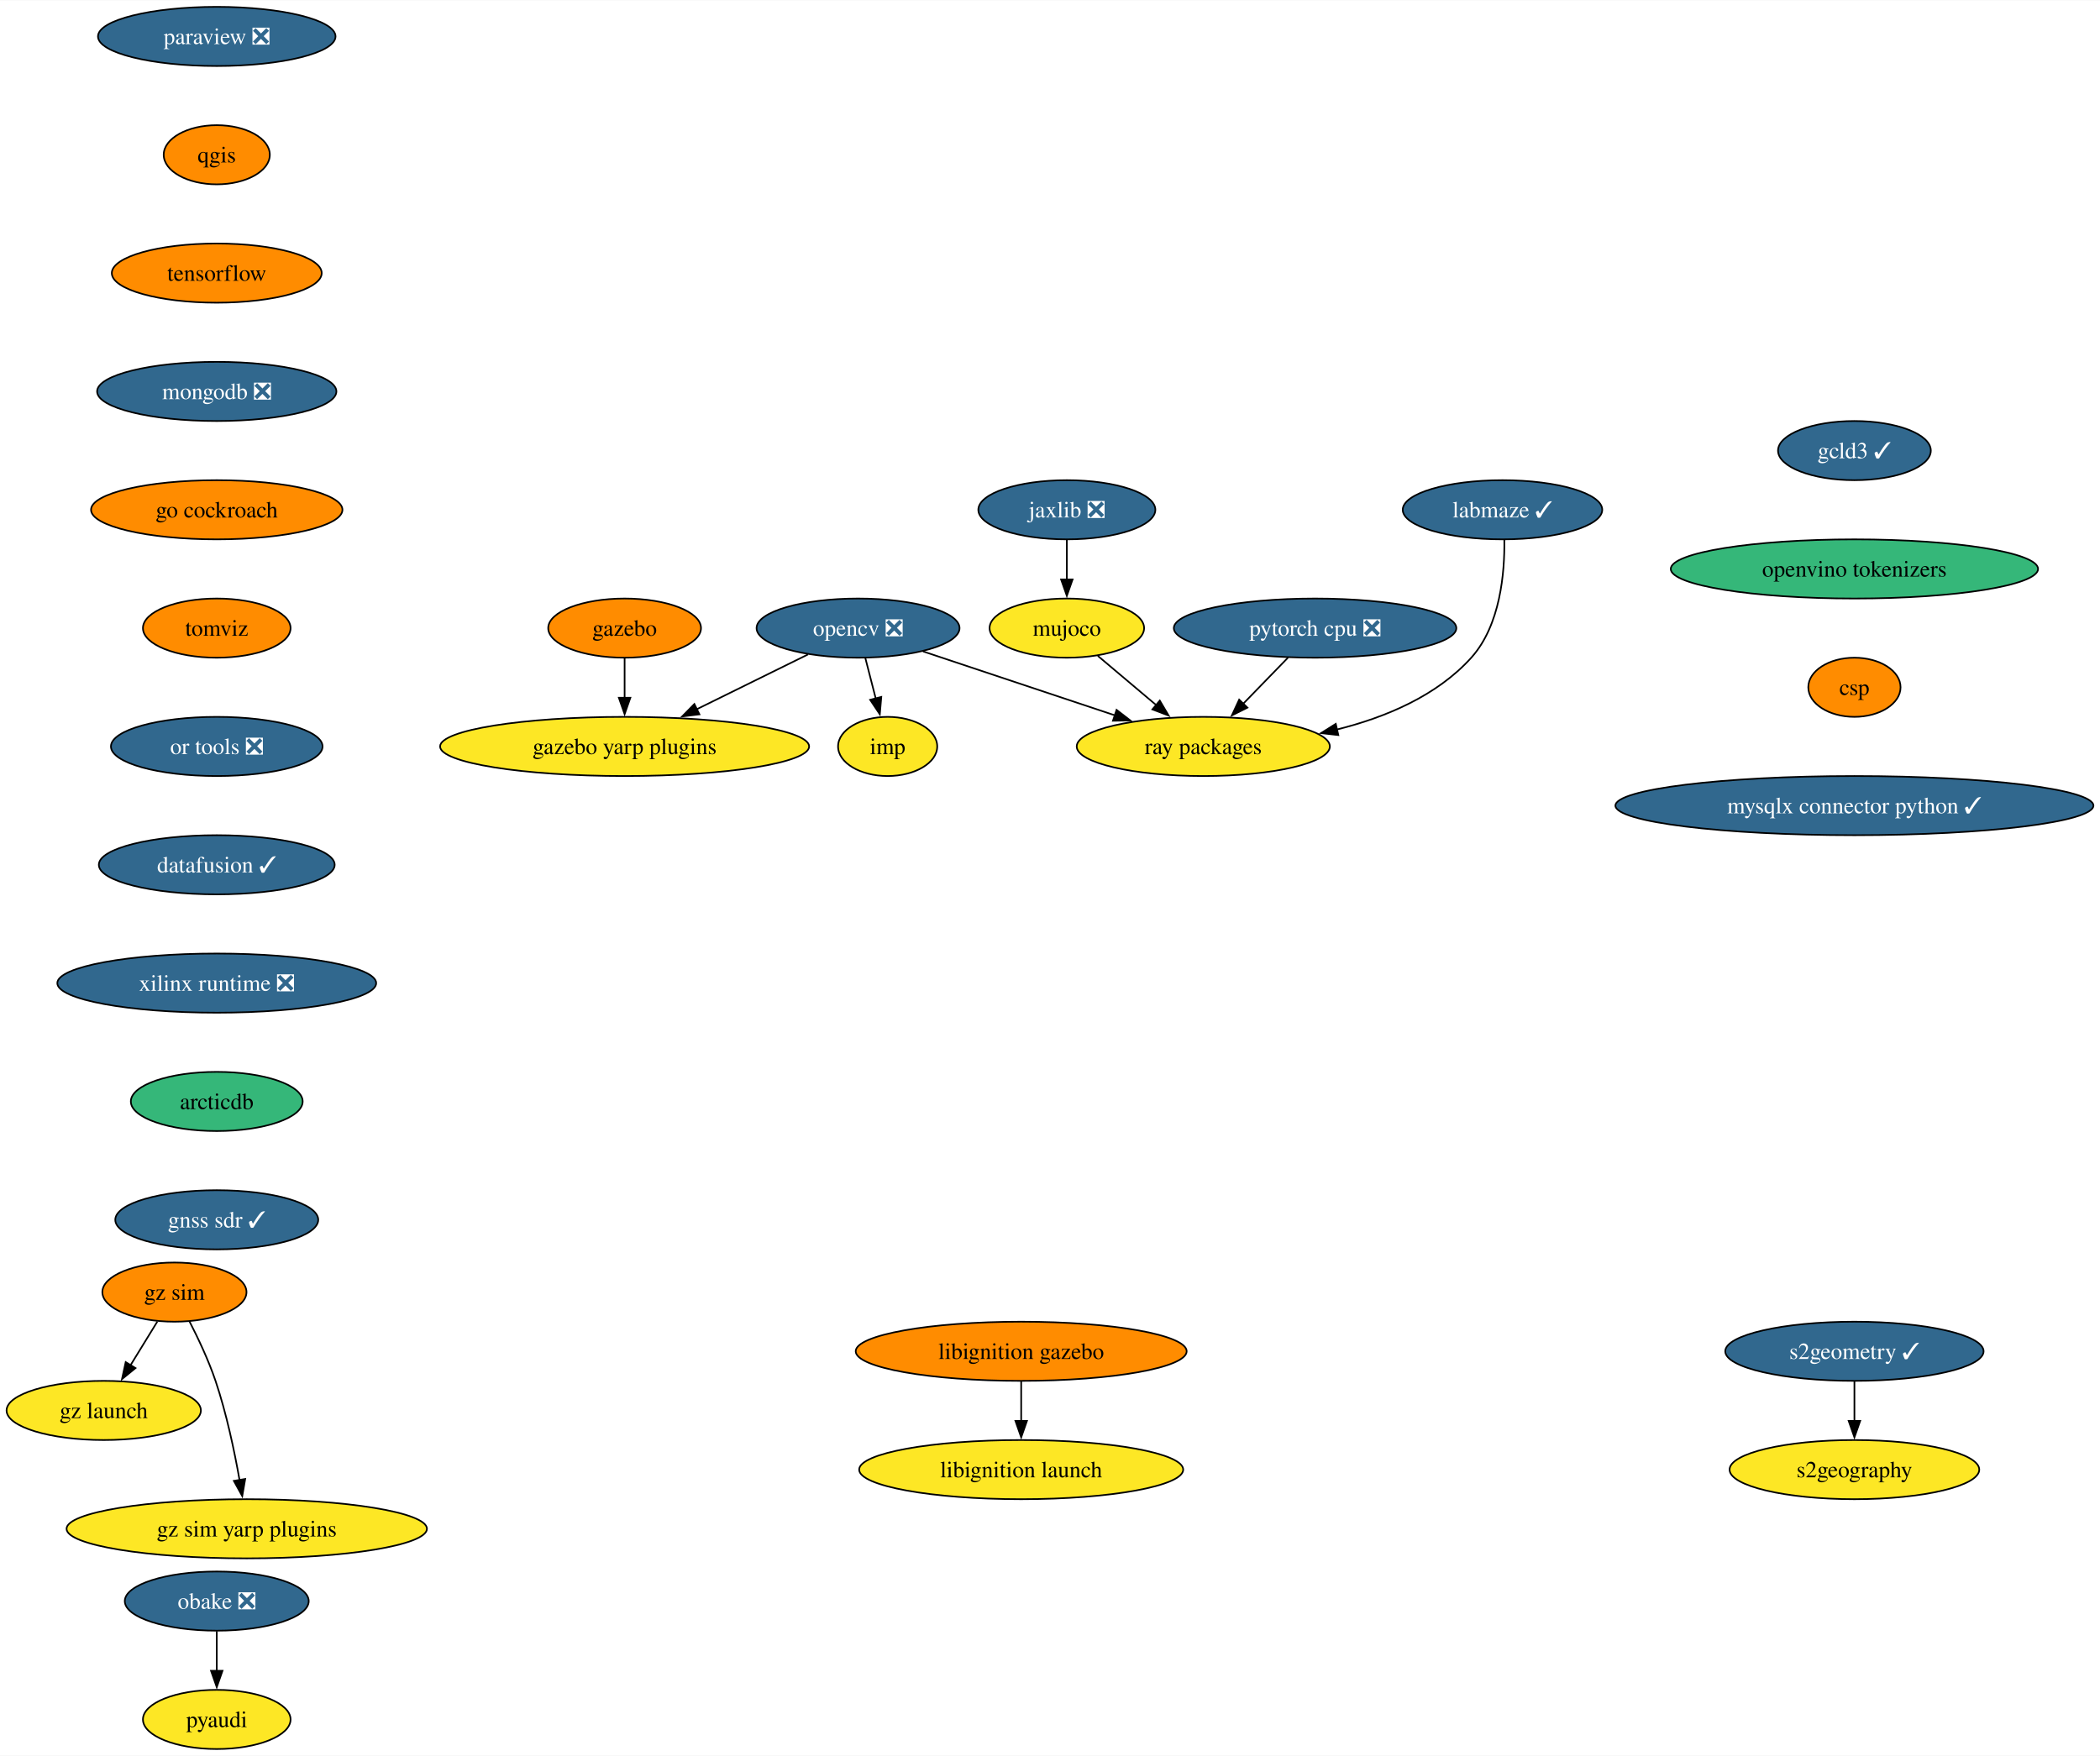
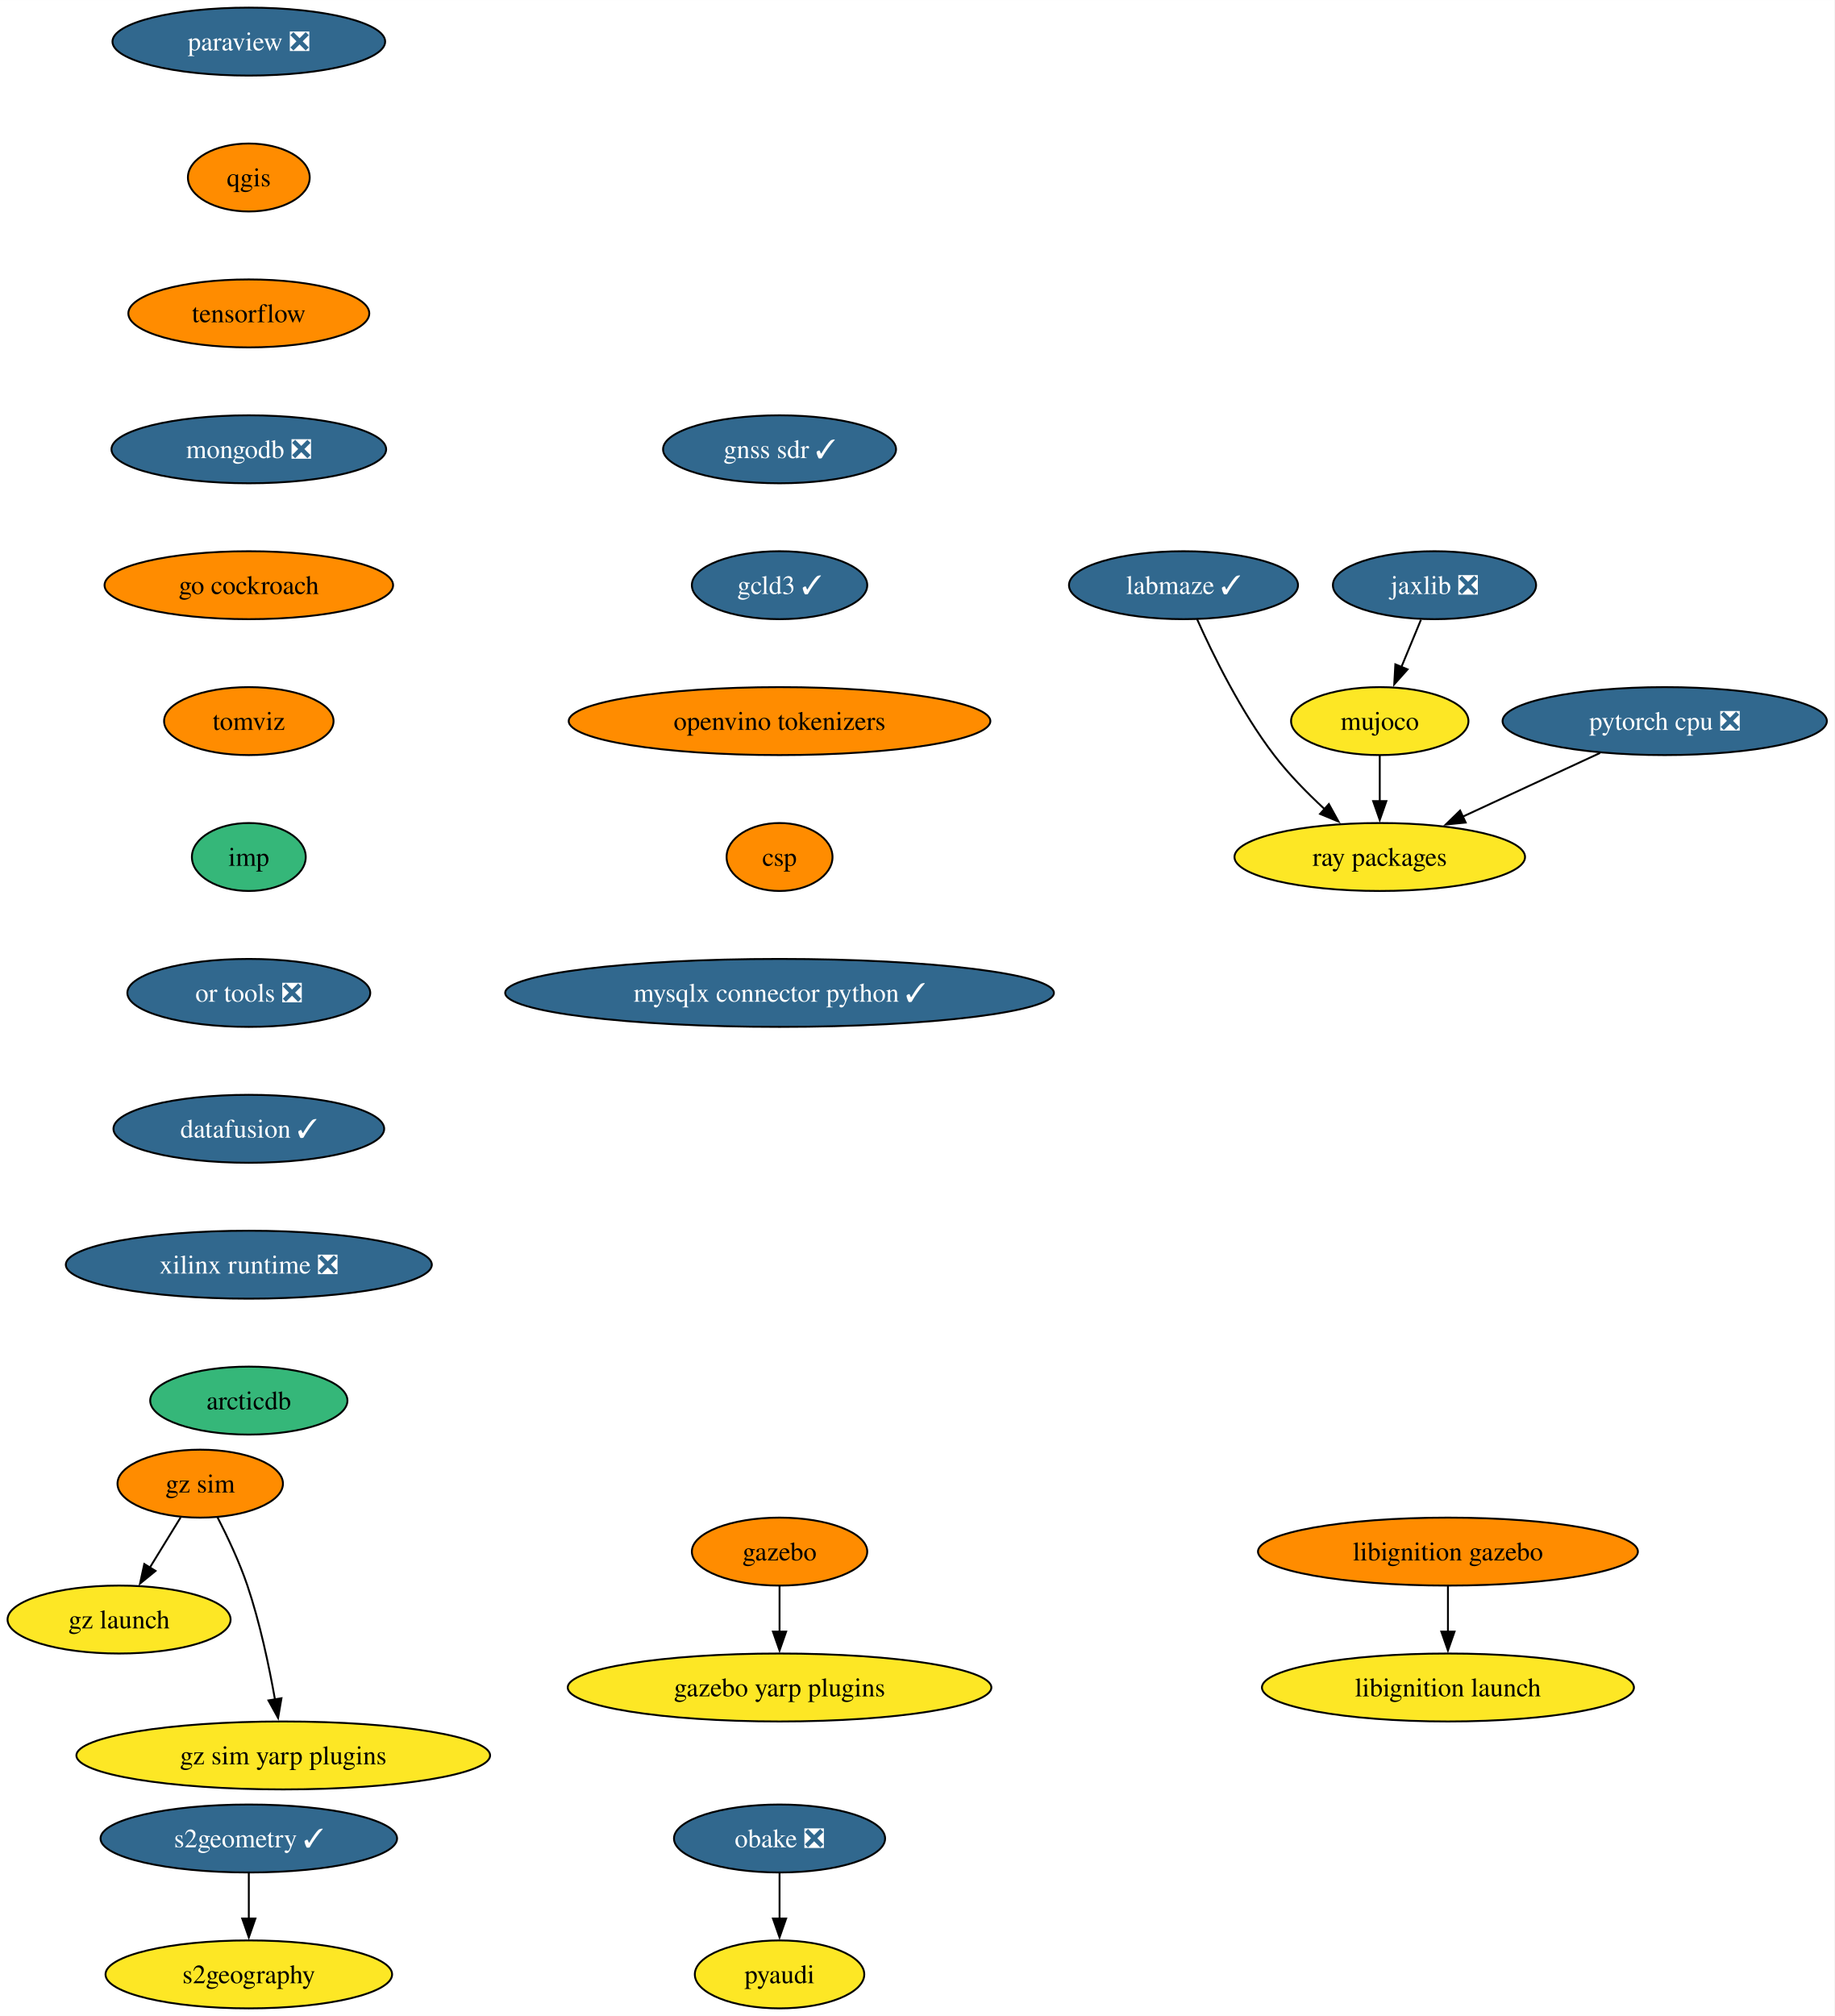
- <svg xmlns="http://www.w3.org/2000/svg" xmlns:xlink="http://www.w3.org/1999/xlink" width="1277pt" height="1068pt" viewBox="0.00 0.00 1277.39 1068.00">
+ <svg xmlns="http://www.w3.org/2000/svg" xmlns:xlink="http://www.w3.org/1999/xlink" width="972pt" height="1068pt" viewBox="0.00 0.00 972.08 1068.00">
  <g id="graph0" class="graph" transform="scale(1 1) rotate(0) translate(4 1064)">
-     <polygon fill="white" stroke="none" points="-4,4 -4,-1064 1273.39,-1064 1273.39,4 -4,4" />
+     <polygon fill="white" stroke="none" points="-4,4 -4,-1064 968.08,-1064 968.08,4 -4,4" />
    <g id="node1" class="node">
      <g id="a_node1">
-         <a xlink:href="https://github.com/conda-forge/opencv-feedstock/pull/432" xlink:title="opencv ❎">
-           <ellipse fill="#31688e" stroke="black" cx="517.94" cy="-682" rx="61.73" ry="18" />
-           <text text-anchor="middle" x="517.94" y="-677.33" font-family="Times,serif" font-size="14.00" fill="white">opencv ❎</text>
-         </a>
-       </g>
-     </g>
-     <g id="node2" class="node">
-       <g id="a_node2">
-         <a xlink:href="https://github.com/conda-forge/ray-packages-feedstock" xlink:title="ray packages">
-           <ellipse fill="#fde725" stroke="black" cx="727.94" cy="-610" rx="76.99" ry="18" />
-           <text text-anchor="middle" x="727.94" y="-605.33" font-family="Times,serif" font-size="14.00">ray packages</text>
-         </a>
-       </g>
-     </g>
-     <g id="edge1" class="edge">
-       <path fill="none" stroke="black" d="M557.44,-667.83C590.53,-656.8 638.07,-640.96 674.55,-628.8" />
-       <polygon fill="black" stroke="black" points="675.19,-632.27 683.57,-625.79 672.98,-625.63 675.19,-632.27" />
-     </g>
-     <g id="node3" class="node">
-       <g id="a_node3">
-         <a xlink:href="https://github.com/conda-forge/imp-feedstock" xlink:title="imp">
-           <ellipse fill="#fde725" stroke="black" cx="535.94" cy="-610" rx="30.16" ry="18" />
-           <text text-anchor="middle" x="535.94" y="-605.33" font-family="Times,serif" font-size="14.00">imp</text>
-         </a>
-       </g>
-     </g>
-     <g id="edge2" class="edge">
-       <path fill="none" stroke="black" d="M522.39,-663.7C524.29,-656.32 526.55,-647.52 528.68,-639.25" />
-       <polygon fill="black" stroke="black" points="532.07,-640.13 531.17,-629.57 525.29,-638.38 532.07,-640.13" />
-     </g>
-     <g id="node4" class="node">
-       <g id="a_node4">
-         <a xlink:href="https://github.com/conda-forge/gazebo-yarp-plugins-feedstock" xlink:title="gazebo yarp plugins">
-           <ellipse fill="#fde725" stroke="black" cx="375.94" cy="-610" rx="112.24" ry="18" />
-           <text text-anchor="middle" x="375.94" y="-605.33" font-family="Times,serif" font-size="14.00">gazebo yarp plugins</text>
-         </a>
-       </g>
-     </g>
-     <g id="edge3" class="edge">
-       <path fill="none" stroke="black" d="M487.48,-665.98C467.71,-656.24 441.64,-643.38 419.67,-632.56" />
-       <polygon fill="black" stroke="black" points="421.46,-629.54 410.94,-628.25 418.37,-635.81 421.46,-629.54" />
-     </g>
-     <g id="node5" class="node">
-       <g id="a_node5">
        <a xlink:href="https://github.com/conda-forge/paraview-feedstock/pull/257" xlink:title="paraview ❎">
          <ellipse fill="#31688e" stroke="black" cx="127.85" cy="-1042" rx="72.25" ry="18" />
          <text text-anchor="middle" x="127.85" y="-1037.33" font-family="Times,serif" font-size="14.00" fill="white">paraview ❎</text>
        </a>
      </g>
    </g>
-     <g id="node6" class="node">
-       <g id="a_node6">
+     <g id="node2" class="node">
+       <g id="a_node2">
        <a xlink:href="https://github.com/conda-forge/qgis-feedstock" xlink:title="qgis">
          <ellipse fill="#ff8c00" stroke="black" cx="127.85" cy="-970" rx="32.27" ry="18" />
          <text text-anchor="middle" x="127.85" y="-965.33" font-family="Times,serif" font-size="14.00">qgis</text>
        </a>
      </g>
    </g>
-     <g id="node7" class="node">
-       <g id="a_node7">
+     <g id="node3" class="node">
+       <g id="a_node3">
        <a xlink:href="https://github.com/conda-forge/tensorflow-feedstock" xlink:title="tensorflow">
          <ellipse fill="#ff8c00" stroke="black" cx="127.85" cy="-898" rx="63.84" ry="18" />
          <text text-anchor="middle" x="127.85" y="-893.33" font-family="Times,serif" font-size="14.00">tensorflow</text>
        </a>
      </g>
    </g>
-     <g id="node9" class="node">
-       <g id="a_node9">
+     <g id="node5" class="node">
+       <g id="a_node5">
        <a xlink:href="https://github.com/conda-forge/mongodb-feedstock/pull/97" xlink:title="mongodb ❎">
          <ellipse fill="#31688e" stroke="black" cx="127.85" cy="-826" rx="72.78" ry="18" />
          <text text-anchor="middle" x="127.85" y="-821.33" font-family="Times,serif" font-size="14.00" fill="white">mongodb ❎</text>
        </a>
      </g>
    </g>
+     <g id="node4" class="node">
+       <g id="a_node4">
+         <a xlink:href="https://github.com/conda-forge/pyaudi-feedstock" xlink:title="pyaudi">
+           <ellipse fill="#fde725" stroke="black" cx="409.09" cy="-18" rx="44.9" ry="18" />
+           <text text-anchor="middle" x="409.09" y="-13.32" font-family="Times,serif" font-size="14.00">pyaudi</text>
+         </a>
+       </g>
+     </g>
    <g id="node8" class="node">
      <g id="a_node8">
-         <a xlink:href="https://github.com/conda-forge/pyaudi-feedstock" xlink:title="pyaudi">
-           <ellipse fill="#fde725" stroke="black" cx="127.85" cy="-18" rx="44.9" ry="18" />
-           <text text-anchor="middle" x="127.85" y="-13.32" font-family="Times,serif" font-size="14.00">pyaudi</text>
-         </a>
-       </g>
-     </g>
-     <g id="node11" class="node">
-       <g id="a_node11">
        <a xlink:href="https://github.com/conda-forge/go-cockroach-feedstock" xlink:title="go cockroach">
          <ellipse fill="#ff8c00" stroke="black" cx="127.85" cy="-754" rx="76.46" ry="18" />
          <text text-anchor="middle" x="127.85" y="-749.33" font-family="Times,serif" font-size="14.00">go cockroach</text>
        </a>
      </g>
    </g>
-     <g id="node10" class="node">
-       <g id="a_node10">
+     <g id="node6" class="node">
+       <g id="a_node6">
        <a xlink:href="https://github.com/conda-forge/pytorch-cpu-feedstock/pull/265" xlink:title="pytorch cpu ❎">
-           <ellipse fill="#31688e" stroke="black" cx="795.94" cy="-682" rx="85.93" ry="18" />
-           <text text-anchor="middle" x="795.94" y="-677.33" font-family="Times,serif" font-size="14.00" fill="white">pytorch cpu ❎</text>
-         </a>
-       </g>
-     </g>
-     <g id="edge7" class="edge">
-       <path fill="none" stroke="black" d="M779.48,-664.05C771.3,-655.63 761.24,-645.28 752.2,-635.97" />
-       <polygon fill="black" stroke="black" points="754.79,-633.61 745.31,-628.87 749.77,-638.49 754.79,-633.61" />
-     </g>
-     <g id="node16" class="node">
-       <g id="a_node16">
+           <ellipse fill="#31688e" stroke="black" cx="878.15" cy="-682" rx="85.93" ry="18" />
+           <text text-anchor="middle" x="878.15" y="-677.33" font-family="Times,serif" font-size="14.00" fill="white">pytorch cpu ❎</text>
+         </a>
+       </g>
+     </g>
+     <g id="node7" class="node">
+       <g id="a_node7">
+         <a xlink:href="https://github.com/conda-forge/ray-packages-feedstock" xlink:title="ray packages">
+           <ellipse fill="#fde725" stroke="black" cx="727.15" cy="-610" rx="76.99" ry="18" />
+           <text text-anchor="middle" x="727.15" y="-605.33" font-family="Times,serif" font-size="14.00">ray packages</text>
+         </a>
+       </g>
+     </g>
+     <g id="edge4" class="edge">
+       <path fill="none" stroke="black" d="M843.89,-665.12C822.31,-655.11 794.24,-642.1 771.04,-631.34" />
+       <polygon fill="black" stroke="black" points="772.68,-628.25 762.13,-627.22 769.73,-634.6 772.68,-628.25" />
+     </g>
+     <g id="node14" class="node">
+       <g id="a_node14">
        <a xlink:href="https://github.com/conda-forge/tomviz-feedstock" xlink:title="tomviz">
          <ellipse fill="#ff8c00" stroke="black" cx="127.85" cy="-682" rx="44.9" ry="18" />
          <text text-anchor="middle" x="127.85" y="-677.33" font-family="Times,serif" font-size="14.00">tomviz</text>
        </a>
      </g>
    </g>
+     <g id="node9" class="node">
+       <g id="a_node9">
+         <a xlink:href="https://github.com/conda-forge/jaxlib-feedstock/pull/282" xlink:title="jaxlib ❎">
+           <ellipse fill="#31688e" stroke="black" cx="756.15" cy="-754" rx="53.84" ry="18" />
+           <text text-anchor="middle" x="756.15" y="-749.33" font-family="Times,serif" font-size="14.00" fill="white">jaxlib ❎</text>
+         </a>
+       </g>
+     </g>
+     <g id="node10" class="node">
+       <g id="a_node10">
+         <a xlink:href="https://github.com/conda-forge/mujoco-feedstock" xlink:title="mujoco">
+           <ellipse fill="#fde725" stroke="black" cx="727.15" cy="-682" rx="47" ry="18" />
+           <text text-anchor="middle" x="727.15" y="-677.33" font-family="Times,serif" font-size="14.00">mujoco</text>
+         </a>
+       </g>
+     </g>
+     <g id="edge6" class="edge">
+       <path fill="none" stroke="black" d="M748.98,-735.7C745.86,-728.15 742.11,-719.12 738.62,-710.68" />
+       <polygon fill="black" stroke="black" points="741.88,-709.4 734.82,-701.5 735.41,-712.08 741.88,-709.4" />
+     </g>
+     <g id="edge7" class="edge">
+       <path fill="none" stroke="black" d="M727.15,-663.7C727.15,-656.41 727.15,-647.73 727.15,-639.54" />
+       <polygon fill="black" stroke="black" points="730.65,-639.62 727.15,-629.62 723.65,-639.62 730.65,-639.62" />
+     </g>
+     <g id="node11" class="node">
+       <g id="a_node11">
+         <a xlink:href="https://github.com/conda-forge/obake-feedstock/pull/49" xlink:title="obake ❎">
+           <ellipse fill="#31688e" stroke="black" cx="409.09" cy="-90" rx="55.94" ry="18" />
+           <text text-anchor="middle" x="409.09" y="-85.33" font-family="Times,serif" font-size="14.00" fill="white">obake ❎</text>
+         </a>
+       </g>
+     </g>
+     <g id="edge8" class="edge">
+       <path fill="none" stroke="black" d="M409.09,-71.7C409.09,-64.41 409.09,-55.73 409.09,-47.54" />
+       <polygon fill="black" stroke="black" points="412.59,-47.62 409.09,-37.62 405.59,-47.62 412.59,-47.62" />
+     </g>
    <g id="node12" class="node">
      <g id="a_node12">
-         <a xlink:href="https://github.com/conda-forge/jaxlib-feedstock/pull/282" xlink:title="jaxlib ❎">
-           <ellipse fill="#31688e" stroke="black" cx="644.94" cy="-754" rx="53.84" ry="18" />
-           <text text-anchor="middle" x="644.94" y="-749.33" font-family="Times,serif" font-size="14.00" fill="white">jaxlib ❎</text>
+         <a xlink:href="https://github.com/conda-forge/gazebo-feedstock" xlink:title="gazebo">
+           <ellipse fill="#ff8c00" stroke="black" cx="409.09" cy="-242" rx="46.47" ry="18" />
+           <text text-anchor="middle" x="409.09" y="-237.32" font-family="Times,serif" font-size="14.00">gazebo</text>
        </a>
      </g>
    </g>
    <g id="node13" class="node">
      <g id="a_node13">
-         <a xlink:href="https://github.com/conda-forge/mujoco-feedstock" xlink:title="mujoco">
-           <ellipse fill="#fde725" stroke="black" cx="644.94" cy="-682" rx="47" ry="18" />
-           <text text-anchor="middle" x="644.94" y="-677.33" font-family="Times,serif" font-size="14.00">mujoco</text>
+         <a xlink:href="https://github.com/conda-forge/gazebo-yarp-plugins-feedstock" xlink:title="gazebo yarp plugins">
+           <ellipse fill="#fde725" stroke="black" cx="409.09" cy="-170" rx="112.24" ry="18" />
+           <text text-anchor="middle" x="409.09" y="-165.32" font-family="Times,serif" font-size="14.00">gazebo yarp plugins</text>
        </a>
      </g>
    </g>
    <g id="edge9" class="edge">
-       <path fill="none" stroke="black" d="M644.94,-735.7C644.94,-728.41 644.94,-719.73 644.94,-711.54" />
-       <polygon fill="black" stroke="black" points="648.44,-711.62 644.94,-701.62 641.44,-711.62 648.44,-711.62" />
-     </g>
-     <g id="edge10" class="edge">
-       <path fill="none" stroke="black" d="M663.78,-665.12C674.3,-656.24 687.62,-645.01 699.4,-635.08" />
-       <polygon fill="black" stroke="black" points="701.48,-637.9 706.87,-628.77 696.97,-632.54 701.48,-637.9" />
-     </g>
-     <g id="node14" class="node">
-       <g id="a_node14">
-         <a xlink:href="https://github.com/conda-forge/obake-feedstock/pull/49" xlink:title="obake ❎">
-           <ellipse fill="#31688e" stroke="black" cx="127.85" cy="-90" rx="55.94" ry="18" />
-           <text text-anchor="middle" x="127.85" y="-85.33" font-family="Times,serif" font-size="14.00" fill="white">obake ❎</text>
+       <path fill="none" stroke="black" d="M409.09,-223.7C409.09,-216.41 409.09,-207.73 409.09,-199.54" />
+       <polygon fill="black" stroke="black" points="412.59,-199.62 409.09,-189.62 405.59,-199.62 412.59,-199.62" />
+     </g>
+     <g id="node17" class="node">
+       <g id="a_node17">
+         <a xlink:href="https://github.com/conda-forge/imp-feedstock" xlink:title="imp">
+           <ellipse fill="#35b779" stroke="black" cx="127.85" cy="-610" rx="30.16" ry="18" />
+           <text text-anchor="middle" x="127.85" y="-605.33" font-family="Times,serif" font-size="14.00">imp</text>
+         </a>
+       </g>
+     </g>
+     <g id="node15" class="node">
+       <g id="a_node15">
+         <a xlink:href="https://github.com/conda-forge/s2geometry-feedstock/pull/21" xlink:title="s2geometry ✓">
+           <ellipse fill="#31688e" stroke="black" cx="127.85" cy="-90" rx="78.57" ry="18" />
+           <text text-anchor="middle" x="127.85" y="-85.33" font-family="Times,serif" font-size="14.00" fill="white">s2geometry ✓</text>
+         </a>
+       </g>
+     </g>
+     <g id="node16" class="node">
+       <g id="a_node16">
+         <a xlink:href="https://github.com/conda-forge/s2geography-feedstock" xlink:title="s2geography">
+           <ellipse fill="#fde725" stroke="black" cx="127.85" cy="-18" rx="75.94" ry="18" />
+           <text text-anchor="middle" x="127.85" y="-13.32" font-family="Times,serif" font-size="14.00">s2geography</text>
        </a>
      </g>
    </g>
    <g id="edge11" class="edge">
      <path fill="none" stroke="black" d="M127.85,-71.7C127.85,-64.41 127.85,-55.73 127.85,-47.54" />
      <polygon fill="black" stroke="black" points="131.35,-47.62 127.85,-37.62 124.35,-47.62 131.35,-47.62" />
    </g>
-     <g id="node15" class="node">
-       <g id="a_node15">
-         <a xlink:href="https://github.com/conda-forge/gazebo-feedstock" xlink:title="gazebo">
-           <ellipse fill="#ff8c00" stroke="black" cx="375.94" cy="-682" rx="46.47" ry="18" />
-           <text text-anchor="middle" x="375.94" y="-677.33" font-family="Times,serif" font-size="14.00">gazebo</text>
-         </a>
-       </g>
-     </g>
-     <g id="edge12" class="edge">
-       <path fill="none" stroke="black" d="M375.94,-663.7C375.94,-656.41 375.94,-647.73 375.94,-639.54" />
-       <polygon fill="black" stroke="black" points="379.44,-639.62 375.94,-629.62 372.44,-639.62 379.44,-639.62" />
+     <g id="node20" class="node">
+       <g id="a_node20">
+         <a xlink:href="https://github.com/conda-forge/or-tools-feedstock/pull/62" xlink:title="or tools ❎">
+           <ellipse fill="#31688e" stroke="black" cx="127.85" cy="-538" rx="64.36" ry="18" />
+           <text text-anchor="middle" x="127.85" y="-533.33" font-family="Times,serif" font-size="14.00" fill="white">or tools ❎</text>
+         </a>
+       </g>
+     </g>
+     <g id="node18" class="node">
+       <g id="a_node18">
+         <a xlink:href="https://github.com/conda-forge/libignition-gazebo-feedstock" xlink:title="libignition gazebo">
+           <ellipse fill="#ff8c00" stroke="black" cx="763.28" cy="-242" rx="100.66" ry="18" />
+           <text text-anchor="middle" x="763.28" y="-237.32" font-family="Times,serif" font-size="14.00">libignition gazebo</text>
+         </a>
+       </g>
    </g>
    <g id="node19" class="node">
      <g id="a_node19">
-         <a xlink:href="https://github.com/conda-forge/or-tools-feedstock/pull/62" xlink:title="or tools ❎">
-           <ellipse fill="#31688e" stroke="black" cx="127.85" cy="-610" rx="64.36" ry="18" />
-           <text text-anchor="middle" x="127.85" y="-605.33" font-family="Times,serif" font-size="14.00" fill="white">or tools ❎</text>
-         </a>
-       </g>
-     </g>
-     <g id="node17" class="node">
-       <g id="a_node17">
-         <a xlink:href="https://github.com/conda-forge/s2geometry-feedstock/pull/21" xlink:title="s2geometry ✓">
-           <ellipse fill="#31688e" stroke="black" cx="1124.01" cy="-242" rx="78.57" ry="18" />
-           <text text-anchor="middle" x="1124.01" y="-237.32" font-family="Times,serif" font-size="14.00" fill="white">s2geometry ✓</text>
-         </a>
-       </g>
-     </g>
-     <g id="node18" class="node">
-       <g id="a_node18">
-         <a xlink:href="https://github.com/conda-forge/s2geography-feedstock" xlink:title="s2geography">
-           <ellipse fill="#fde725" stroke="black" cx="1124.01" cy="-170" rx="75.94" ry="18" />
-           <text text-anchor="middle" x="1124.01" y="-165.32" font-family="Times,serif" font-size="14.00">s2geography</text>
-         </a>
-       </g>
-     </g>
-     <g id="edge14" class="edge">
-       <path fill="none" stroke="black" d="M1124.01,-223.7C1124.01,-216.41 1124.01,-207.73 1124.01,-199.54" />
-       <polygon fill="black" stroke="black" points="1127.51,-199.62 1124.01,-189.62 1120.51,-199.62 1127.51,-199.62" />
+         <a xlink:href="https://github.com/conda-forge/libignition-launch-feedstock" xlink:title="libignition launch">
+           <ellipse fill="#fde725" stroke="black" cx="763.28" cy="-170" rx="98.56" ry="18" />
+           <text text-anchor="middle" x="763.28" y="-165.32" font-family="Times,serif" font-size="14.00">libignition launch</text>
+         </a>
+       </g>
+     </g>
+     <g id="edge13" class="edge">
+       <path fill="none" stroke="black" d="M763.28,-223.7C763.28,-216.41 763.28,-207.73 763.28,-199.54" />
+       <polygon fill="black" stroke="black" points="766.78,-199.62 763.28,-189.62 759.78,-199.62 766.78,-199.62" />
+     </g>
+     <g id="node21" class="node">
+       <g id="a_node21">
+         <a xlink:href="https://github.com/conda-forge/datafusion-feedstock/pull/56" xlink:title="datafusion ✓">
+           <ellipse fill="#31688e" stroke="black" cx="127.85" cy="-466" rx="71.73" ry="18" />
+           <text text-anchor="middle" x="127.85" y="-461.32" font-family="Times,serif" font-size="14.00" fill="white">datafusion ✓</text>
+         </a>
+       </g>
    </g>
    <g id="node22" class="node">
      <g id="a_node22">
-         <a xlink:href="https://github.com/conda-forge/datafusion-feedstock/pull/56" xlink:title="datafusion ✓">
-           <ellipse fill="#31688e" stroke="black" cx="127.85" cy="-538" rx="71.73" ry="18" />
-           <text text-anchor="middle" x="127.85" y="-533.33" font-family="Times,serif" font-size="14.00" fill="white">datafusion ✓</text>
-         </a>
-       </g>
-     </g>
-     <g id="node20" class="node">
-       <g id="a_node20">
-         <a xlink:href="https://github.com/conda-forge/libignition-gazebo-feedstock" xlink:title="libignition gazebo">
-           <ellipse fill="#ff8c00" stroke="black" cx="617.17" cy="-242" rx="100.66" ry="18" />
-           <text text-anchor="middle" x="617.17" y="-237.32" font-family="Times,serif" font-size="14.00">libignition gazebo</text>
-         </a>
-       </g>
-     </g>
-     <g id="node21" class="node">
-       <g id="a_node21">
-         <a xlink:href="https://github.com/conda-forge/libignition-launch-feedstock" xlink:title="libignition launch">
-           <ellipse fill="#fde725" stroke="black" cx="617.17" cy="-170" rx="98.56" ry="18" />
-           <text text-anchor="middle" x="617.17" y="-165.32" font-family="Times,serif" font-size="14.00">libignition launch</text>
-         </a>
-       </g>
-     </g>
-     <g id="edge16" class="edge">
-       <path fill="none" stroke="black" d="M617.17,-223.7C617.17,-216.41 617.17,-207.73 617.17,-199.54" />
-       <polygon fill="black" stroke="black" points="620.67,-199.62 617.17,-189.62 613.67,-199.62 620.67,-199.62" />
+         <a xlink:href="https://github.com/conda-forge/xilinx-runtime-feedstock/pull/37" xlink:title="xilinx runtime ❎">
+           <ellipse fill="#31688e" stroke="black" cx="127.85" cy="-394" rx="96.98" ry="18" />
+           <text text-anchor="middle" x="127.85" y="-389.32" font-family="Times,serif" font-size="14.00" fill="white">xilinx runtime ❎</text>
+         </a>
+       </g>
    </g>
    <g id="node23" class="node">
      <g id="a_node23">
-         <a xlink:href="https://github.com/conda-forge/xilinx-runtime-feedstock/pull/37" xlink:title="xilinx runtime ❎">
-           <ellipse fill="#31688e" stroke="black" cx="127.85" cy="-466" rx="96.98" ry="18" />
-           <text text-anchor="middle" x="127.85" y="-461.32" font-family="Times,serif" font-size="14.00" fill="white">xilinx runtime ❎</text>
+         <a xlink:href="https://github.com/conda-forge/arcticdb-feedstock" xlink:title="arcticdb">
+           <ellipse fill="#35b779" stroke="black" cx="127.85" cy="-322" rx="52.26" ry="18" />
+           <text text-anchor="middle" x="127.85" y="-317.32" font-family="Times,serif" font-size="14.00">arcticdb</text>
        </a>
      </g>
    </g>
    <g id="node24" class="node">
      <g id="a_node24">
-         <a xlink:href="https://github.com/conda-forge/arcticdb-feedstock" xlink:title="arcticdb">
-           <ellipse fill="#35b779" stroke="black" cx="127.85" cy="-394" rx="52.26" ry="18" />
-           <text text-anchor="middle" x="127.85" y="-389.32" font-family="Times,serif" font-size="14.00">arcticdb</text>
-         </a>
-       </g>
-     </g>
-     <g id="node29" class="node">
-       <g id="a_node29">
-         <a xlink:href="https://github.com/conda-forge/gnss-sdr-feedstock/pull/29" xlink:title="gnss sdr ✓">
-           <ellipse fill="#31688e" stroke="black" cx="127.85" cy="-322" rx="61.73" ry="18" />
-           <text text-anchor="middle" x="127.85" y="-317.32" font-family="Times,serif" font-size="14.00" fill="white">gnss sdr ✓</text>
-         </a>
-       </g>
-     </g>
-     <g id="node25" class="node">
-       <g id="a_node25">
        <a xlink:href="https://github.com/conda-forge/gz-sim-feedstock" xlink:title="gz sim">
          <ellipse fill="#ff8c00" stroke="black" cx="102.1" cy="-278" rx="43.84" ry="18" />
          <text text-anchor="middle" x="102.1" y="-273.32" font-family="Times,serif" font-size="14.00">gz sim</text>
        </a>
      </g>
    </g>
-     <g id="node26" class="node">
-       <g id="a_node26">
+     <g id="node25" class="node">
+       <g id="a_node25">
        <a xlink:href="https://github.com/conda-forge/gz-launch-feedstock" xlink:title="gz launch">
          <ellipse fill="#fde725" stroke="black" cx="59.1" cy="-206" rx="59.1" ry="18" />
          <text text-anchor="middle" x="59.1" y="-201.33" font-family="Times,serif" font-size="14.00">gz launch</text>
        </a>
      </g>
    </g>
-     <g id="edge20" class="edge">
+     <g id="edge18" class="edge">
      <path fill="none" stroke="black" d="M91.69,-260.05C86.78,-252.06 80.8,-242.33 75.32,-233.4" />
      <polygon fill="black" stroke="black" points="78.42,-231.77 70.21,-225.08 72.46,-235.43 78.42,-231.77" />
    </g>
-     <g id="node27" class="node">
-       <g id="a_node27">
+     <g id="node26" class="node">
+       <g id="a_node26">
        <a xlink:href="https://github.com/conda-forge/gz-sim-yarp-plugins-feedstock" xlink:title="gz sim yarp plugins">
          <ellipse fill="#fde725" stroke="black" cx="146.1" cy="-134" rx="109.61" ry="18" />
          <text text-anchor="middle" x="146.1" y="-129.32" font-family="Times,serif" font-size="14.00">gz sim yarp plugins</text>
        </a>
      </g>
    </g>
-     <g id="edge21" class="edge">
+     <g id="edge19" class="edge">
      <path fill="none" stroke="black" d="M111.23,-260.23C116.49,-250 122.87,-236.53 127.1,-224 133.75,-204.3 138.59,-181.33 141.71,-163.66" />
      <polygon fill="black" stroke="black" points="145.15,-164.31 143.36,-153.87 138.25,-163.15 145.15,-164.31" />
    </g>
+     <g id="node27" class="node">
+       <g id="a_node27">
+         <a xlink:href="https://github.com/conda-forge/labmaze-feedstock/pull/14" xlink:title="labmaze ✓">
+           <ellipse fill="#31688e" stroke="black" cx="623.15" cy="-754" rx="60.68" ry="18" />
+           <text text-anchor="middle" x="623.15" y="-749.33" font-family="Times,serif" font-size="14.00" fill="white">labmaze ✓</text>
+         </a>
+       </g>
+     </g>
+     <g id="edge20" class="edge">
+       <path fill="none" stroke="black" d="M630.36,-735.97C638.69,-717.32 653.53,-686.99 671.15,-664 678.92,-653.85 688.69,-643.9 697.88,-635.41" />
+       <polygon fill="black" stroke="black" points="700.18,-638.05 705.3,-628.77 695.52,-632.83 700.18,-638.05" />
+     </g>
    <g id="node28" class="node">
      <g id="a_node28">
-         <a xlink:href="https://github.com/conda-forge/labmaze-feedstock/pull/14" xlink:title="labmaze ✓">
-           <ellipse fill="#31688e" stroke="black" cx="909.94" cy="-754" rx="60.68" ry="18" />
-           <text text-anchor="middle" x="909.94" y="-749.33" font-family="Times,serif" font-size="14.00" fill="white">labmaze ✓</text>
-         </a>
-       </g>
-     </g>
-     <g id="edge22" class="edge">
-       <path fill="none" stroke="black" d="M911.05,-735.67C911.34,-715.89 908.71,-683.72 890.94,-664 870.01,-640.77 838.81,-627.68 809.28,-620.32" />
-       <polygon fill="black" stroke="black" points="810.08,-616.91 799.55,-618.11 808.52,-623.74 810.08,-616.91" />
+         <a xlink:href="https://github.com/conda-forge/gnss-sdr-feedstock/pull/29" xlink:title="gnss sdr ✓">
+           <ellipse fill="#31688e" stroke="black" cx="409.09" cy="-826" rx="61.73" ry="18" />
+           <text text-anchor="middle" x="409.09" y="-821.33" font-family="Times,serif" font-size="14.00" fill="white">gnss sdr ✓</text>
+         </a>
+       </g>
+     </g>
+     <g id="node29" class="node">
+       <g id="a_node29">
+         <a xlink:href="https://github.com/conda-forge/gcld3-feedstock/pull/11" xlink:title="gcld3 ✓">
+           <ellipse fill="#31688e" stroke="black" cx="409.09" cy="-754" rx="46.47" ry="18" />
+           <text text-anchor="middle" x="409.09" y="-749.33" font-family="Times,serif" font-size="14.00" fill="white">gcld3 ✓</text>
+         </a>
+       </g>
    </g>
    <g id="node30" class="node">
      <g id="a_node30">
-         <a xlink:href="https://github.com/conda-forge/gcld3-feedstock/pull/11" xlink:title="gcld3 ✓">
-           <ellipse fill="#31688e" stroke="black" cx="1124.01" cy="-790" rx="46.47" ry="18" />
-           <text text-anchor="middle" x="1124.01" y="-785.33" font-family="Times,serif" font-size="14.00" fill="white">gcld3 ✓</text>
+         <a xlink:href="https://github.com/conda-forge/openvino-tokenizers-feedstock" xlink:title="openvino tokenizers">
+           <ellipse fill="#ff8c00" stroke="black" cx="409.09" cy="-682" rx="111.71" ry="18" />
+           <text text-anchor="middle" x="409.09" y="-677.33" font-family="Times,serif" font-size="14.00">openvino tokenizers</text>
        </a>
      </g>
    </g>
    <g id="node31" class="node">
      <g id="a_node31">
-         <a xlink:href="https://github.com/conda-forge/openvino-tokenizers-feedstock" xlink:title="openvino tokenizers">
-           <ellipse fill="#35b779" stroke="black" cx="1124.01" cy="-718" rx="111.71" ry="18" />
-           <text text-anchor="middle" x="1124.01" y="-713.33" font-family="Times,serif" font-size="14.00">openvino tokenizers</text>
+         <a xlink:href="https://github.com/conda-forge/csp-feedstock" xlink:title="csp">
+           <ellipse fill="#ff8c00" stroke="black" cx="409.09" cy="-610" rx="28.06" ry="18" />
+           <text text-anchor="middle" x="409.09" y="-605.33" font-family="Times,serif" font-size="14.00">csp</text>
        </a>
      </g>
    </g>
    <g id="node32" class="node">
      <g id="a_node32">
-         <a xlink:href="https://github.com/conda-forge/csp-feedstock" xlink:title="csp">
-           <ellipse fill="#ff8c00" stroke="black" cx="1124.01" cy="-646" rx="28.06" ry="18" />
-           <text text-anchor="middle" x="1124.01" y="-641.33" font-family="Times,serif" font-size="14.00">csp</text>
-         </a>
-       </g>
-     </g>
-     <g id="node33" class="node">
-       <g id="a_node33">
        <a xlink:href="https://github.com/conda-forge/mysqlx-connector-python-feedstock/pull/8" xlink:title="mysqlx connector python ✓">
-           <ellipse fill="#31688e" stroke="black" cx="1124.01" cy="-574" rx="145.38" ry="18" />
-           <text text-anchor="middle" x="1124.01" y="-569.33" font-family="Times,serif" font-size="14.00" fill="white">mysqlx connector python ✓</text>
+           <ellipse fill="#31688e" stroke="black" cx="409.09" cy="-538" rx="145.38" ry="18" />
+           <text text-anchor="middle" x="409.09" y="-533.33" font-family="Times,serif" font-size="14.00" fill="white">mysqlx connector python ✓</text>
        </a>
      </g>
    </g>
  </g>
</svg>
